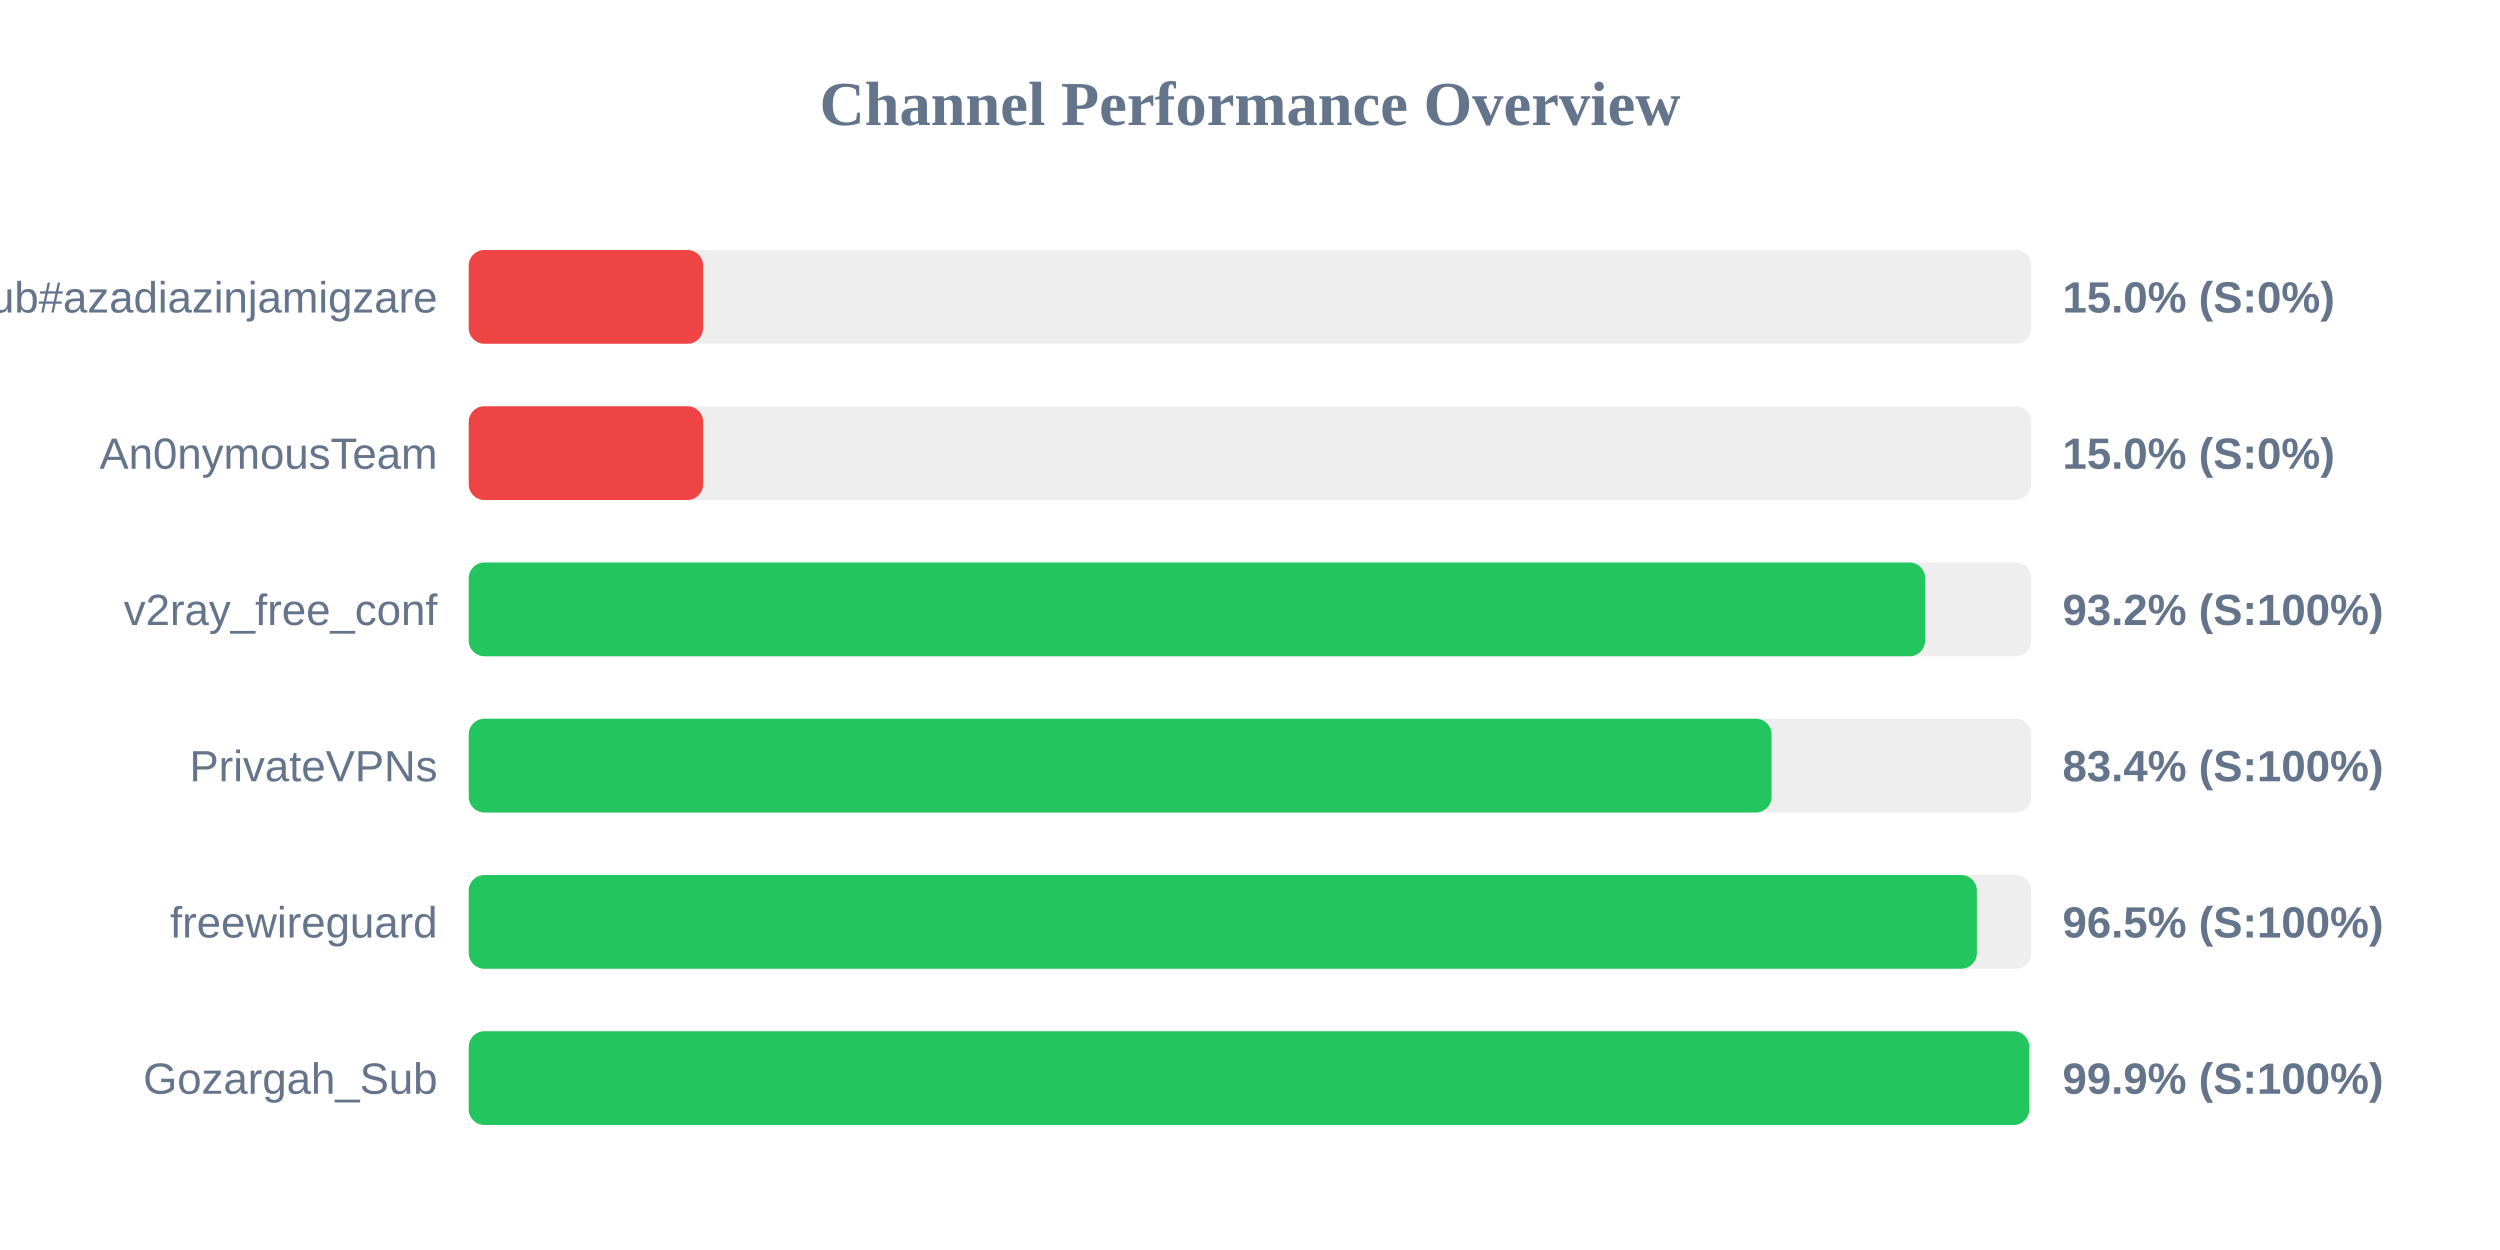
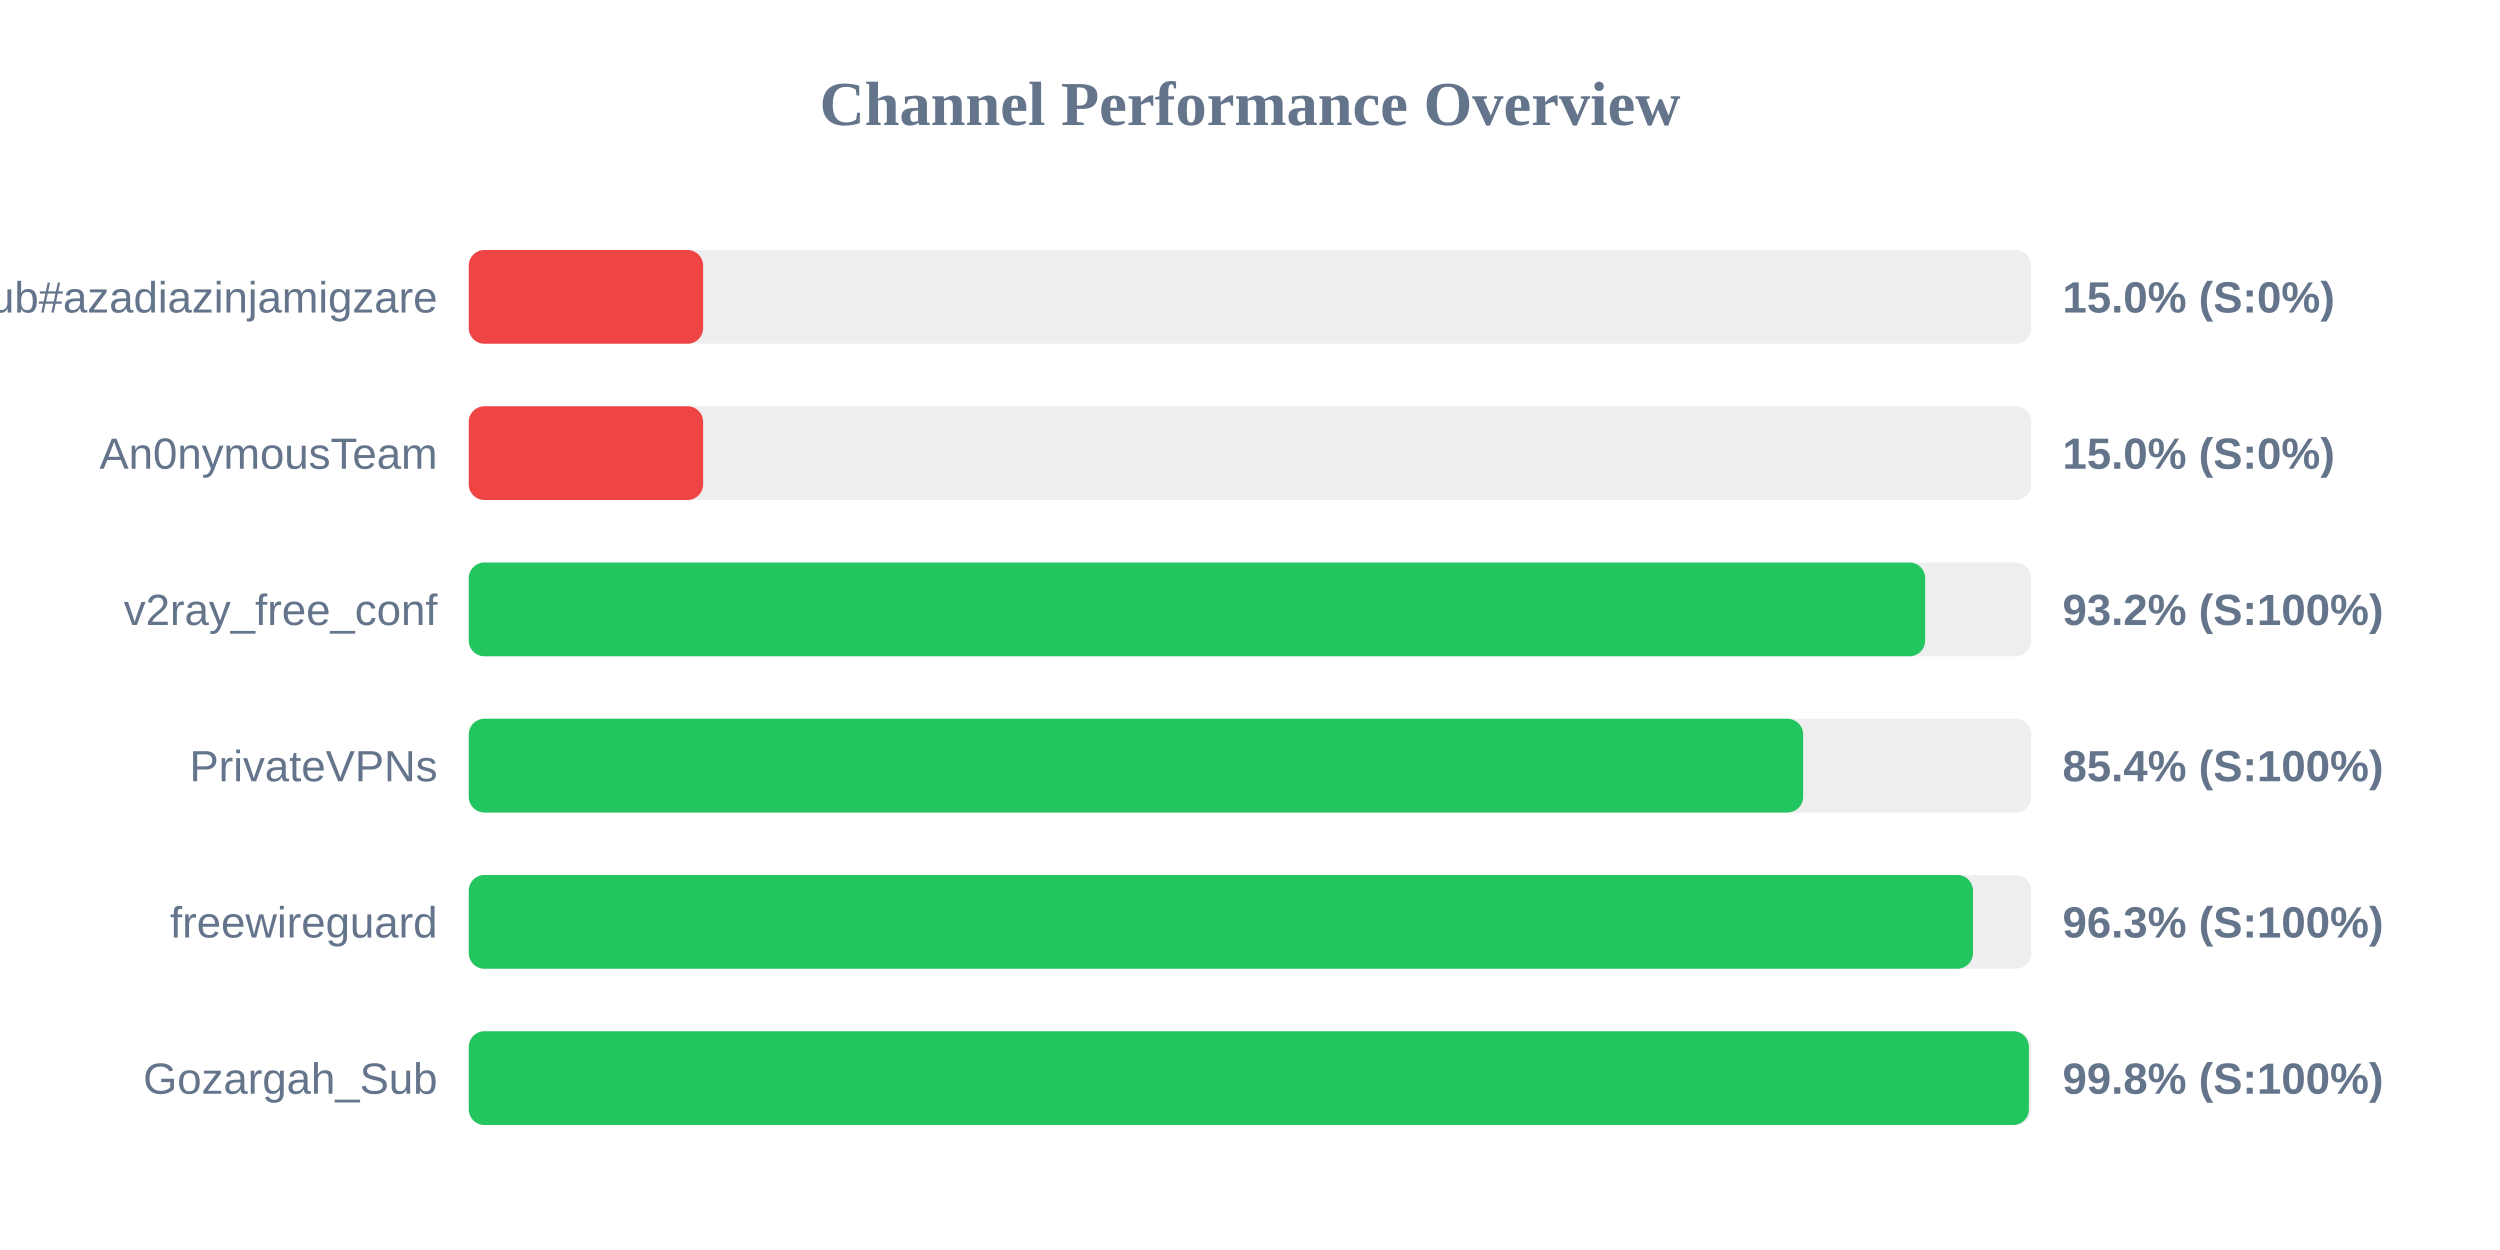
<svg xmlns="http://www.w3.org/2000/svg" width="800" height="400" version="1.1">
  <style>
        .row { font: 14px Arial; fill: #64748b; }
        .score { font: bold 14px Arial; fill: #64748b; }
    </style>
  <text x="400" y="40" text-anchor="middle" font-size="20px" font-weight="bold" fill="#64748b">Channel Performance Overview</text>
  <rect x="150" y="80" width="500" height="30" fill="#eee" rx="5" />
  <rect x="150" y="80" width="75.0" height="30" fill="#ef4444" rx="5" />
  <text x="140" y="100" text-anchor="end" class="row">Sub#azadiazinjamigzare</text>
  <text x="660" y="100" text-anchor="start" class="score">15.0% (S:0%)</text>
  <rect x="150" y="130" width="500" height="30" fill="#eee" rx="5" />
  <rect x="150" y="130" width="75.0" height="30" fill="#ef4444" rx="5" />
  <text x="140" y="150" text-anchor="end" class="row">An0nymousTeam</text>
  <text x="660" y="150" text-anchor="start" class="score">15.0% (S:0%)</text>
  <rect x="150" y="180" width="500" height="30" fill="#eee" rx="5" />
  <rect x="150" y="180" width="466.05" height="30" fill="#22c55e" rx="5" />
  <text x="140" y="200" text-anchor="end" class="row">v2ray_free_conf</text>
  <text x="660" y="200" text-anchor="start" class="score">93.2% (S:100%)</text>
  <rect x="150" y="230" width="500" height="30" fill="#eee" rx="5" />
-   <rect x="150" y="230" width="416.9" height="30" fill="#22c55e" rx="5" />
+   <rect x="150" y="230" width="427.0" height="30" fill="#22c55e" rx="5" />
  <text x="140" y="250" text-anchor="end" class="row">PrivateVPNs</text>
-   <text x="660" y="250" text-anchor="start" class="score">83.4% (S:100%)</text>
+   <text x="660" y="250" text-anchor="start" class="score">85.4% (S:100%)</text>
  <rect x="150" y="280" width="500" height="30" fill="#eee" rx="5" />
-   <rect x="150" y="280" width="482.6" height="30" fill="#22c55e" rx="5" />
+   <rect x="150" y="280" width="481.35" height="30" fill="#22c55e" rx="5" />
  <text x="140" y="300" text-anchor="end" class="row">freewireguard</text>
-   <text x="660" y="300" text-anchor="start" class="score">96.5% (S:100%)</text>
+   <text x="660" y="300" text-anchor="start" class="score">96.3% (S:100%)</text>
  <rect x="150" y="330" width="500" height="30" fill="#eee" rx="5" />
-   <rect x="150" y="330" width="499.35" height="30" fill="#22c55e" rx="5" />
+   <rect x="150" y="330" width="499.25" height="30" fill="#22c55e" rx="5" />
  <text x="140" y="350" text-anchor="end" class="row">Gozargah_Sub</text>
-   <text x="660" y="350" text-anchor="start" class="score">99.9% (S:100%)</text>
+   <text x="660" y="350" text-anchor="start" class="score">99.8% (S:100%)</text>
</svg>
